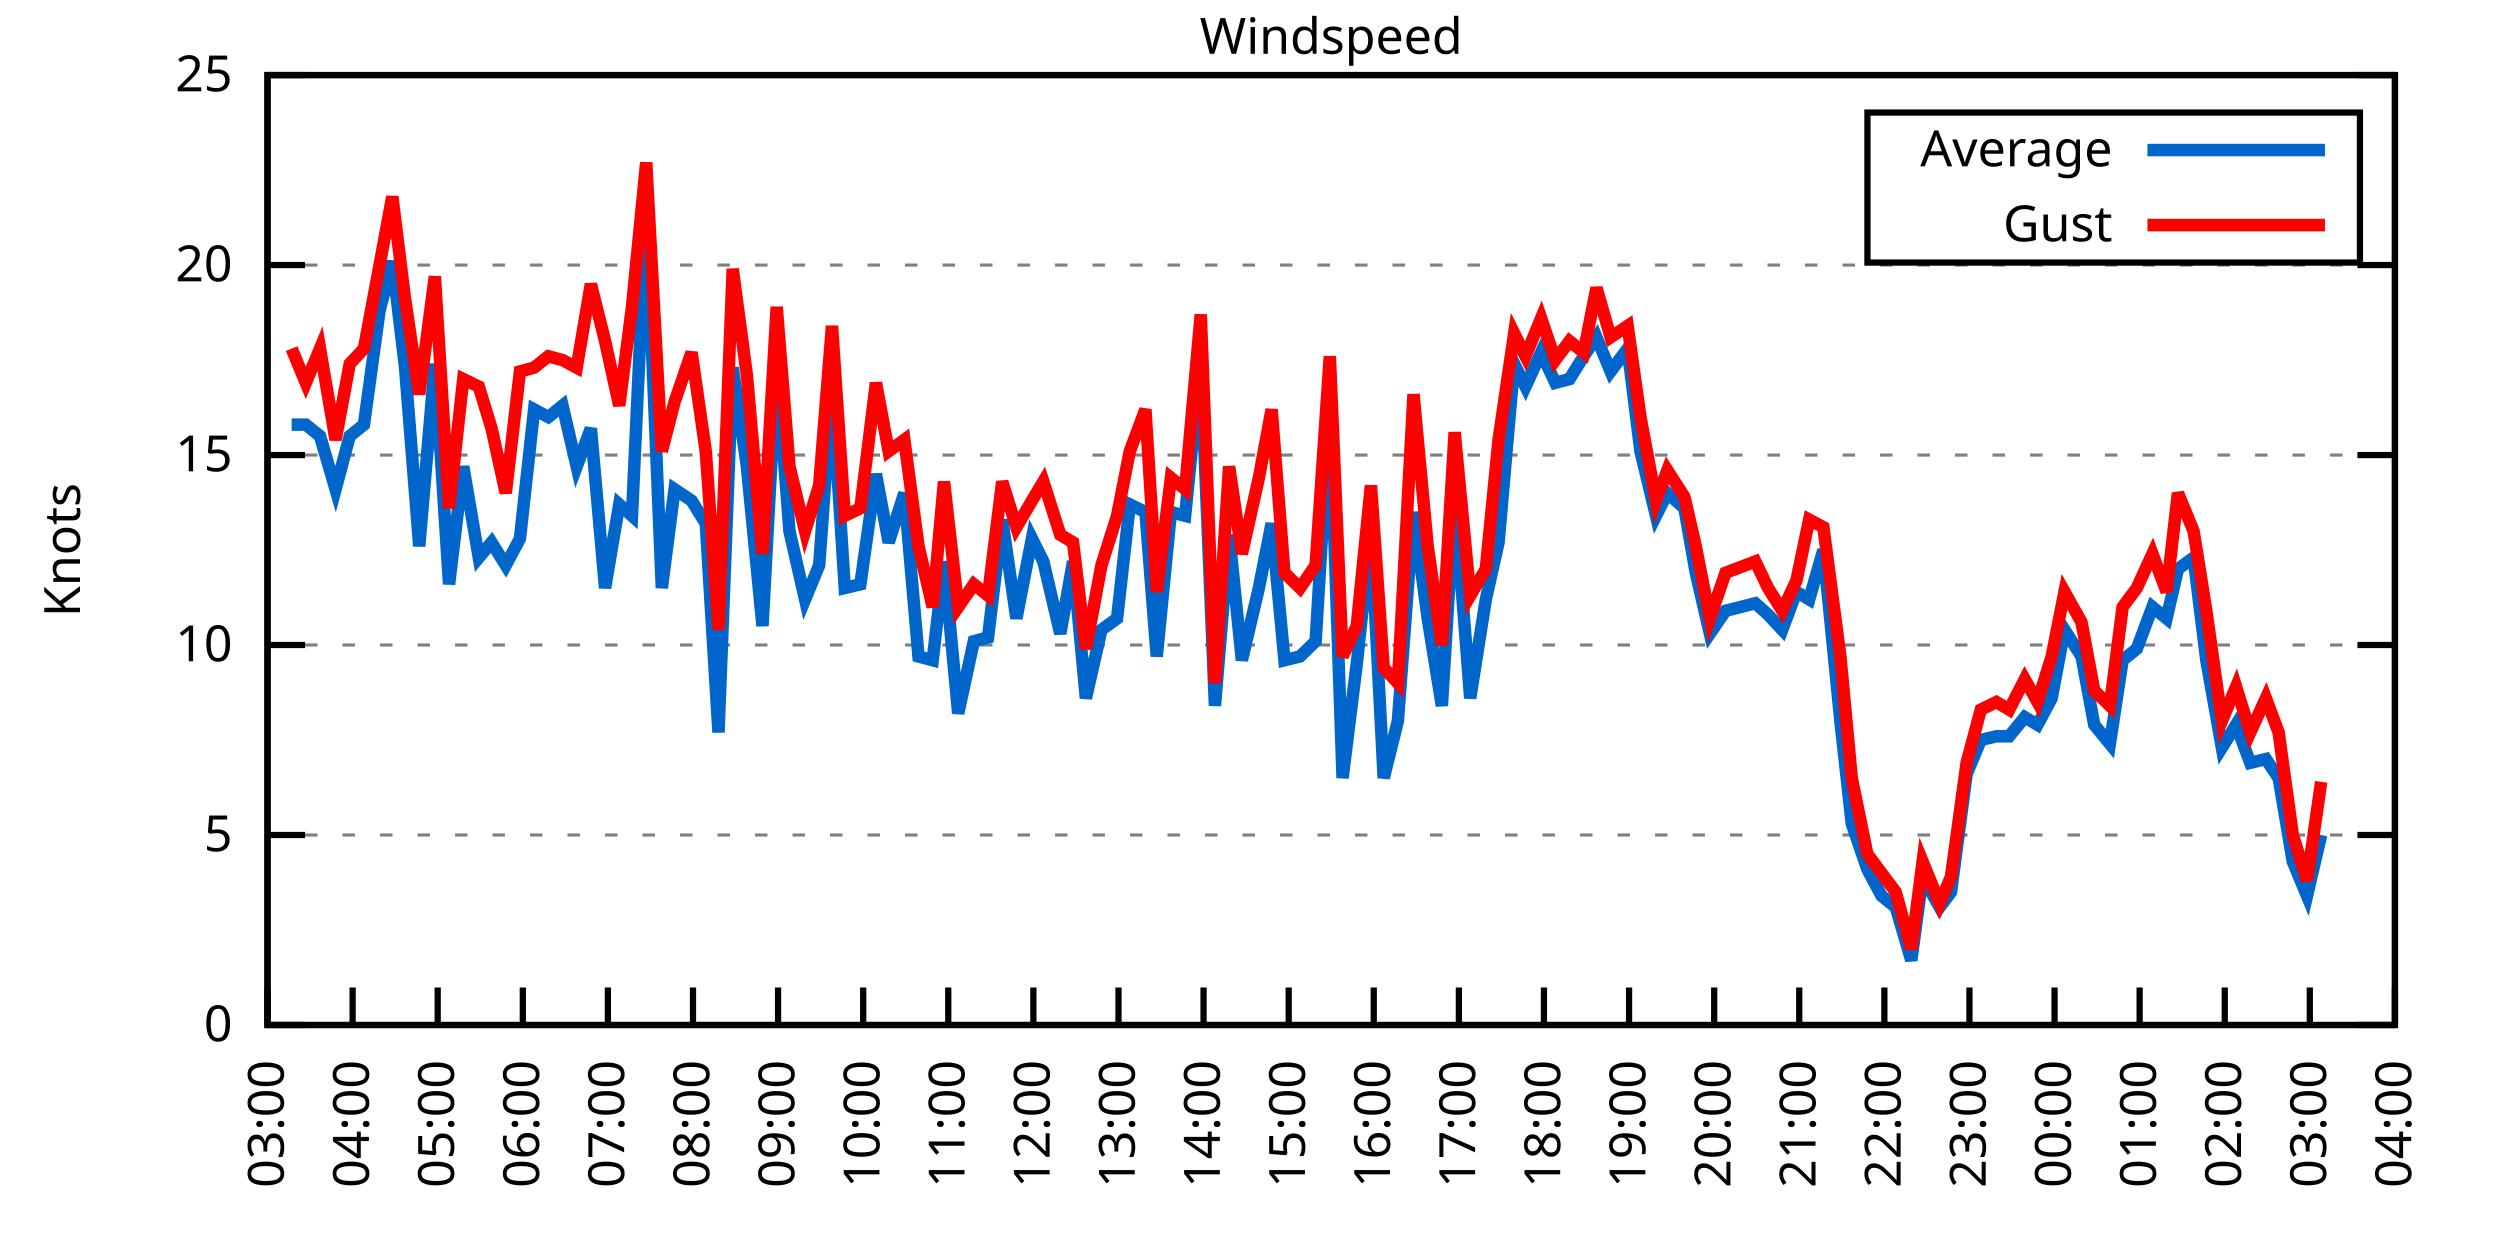
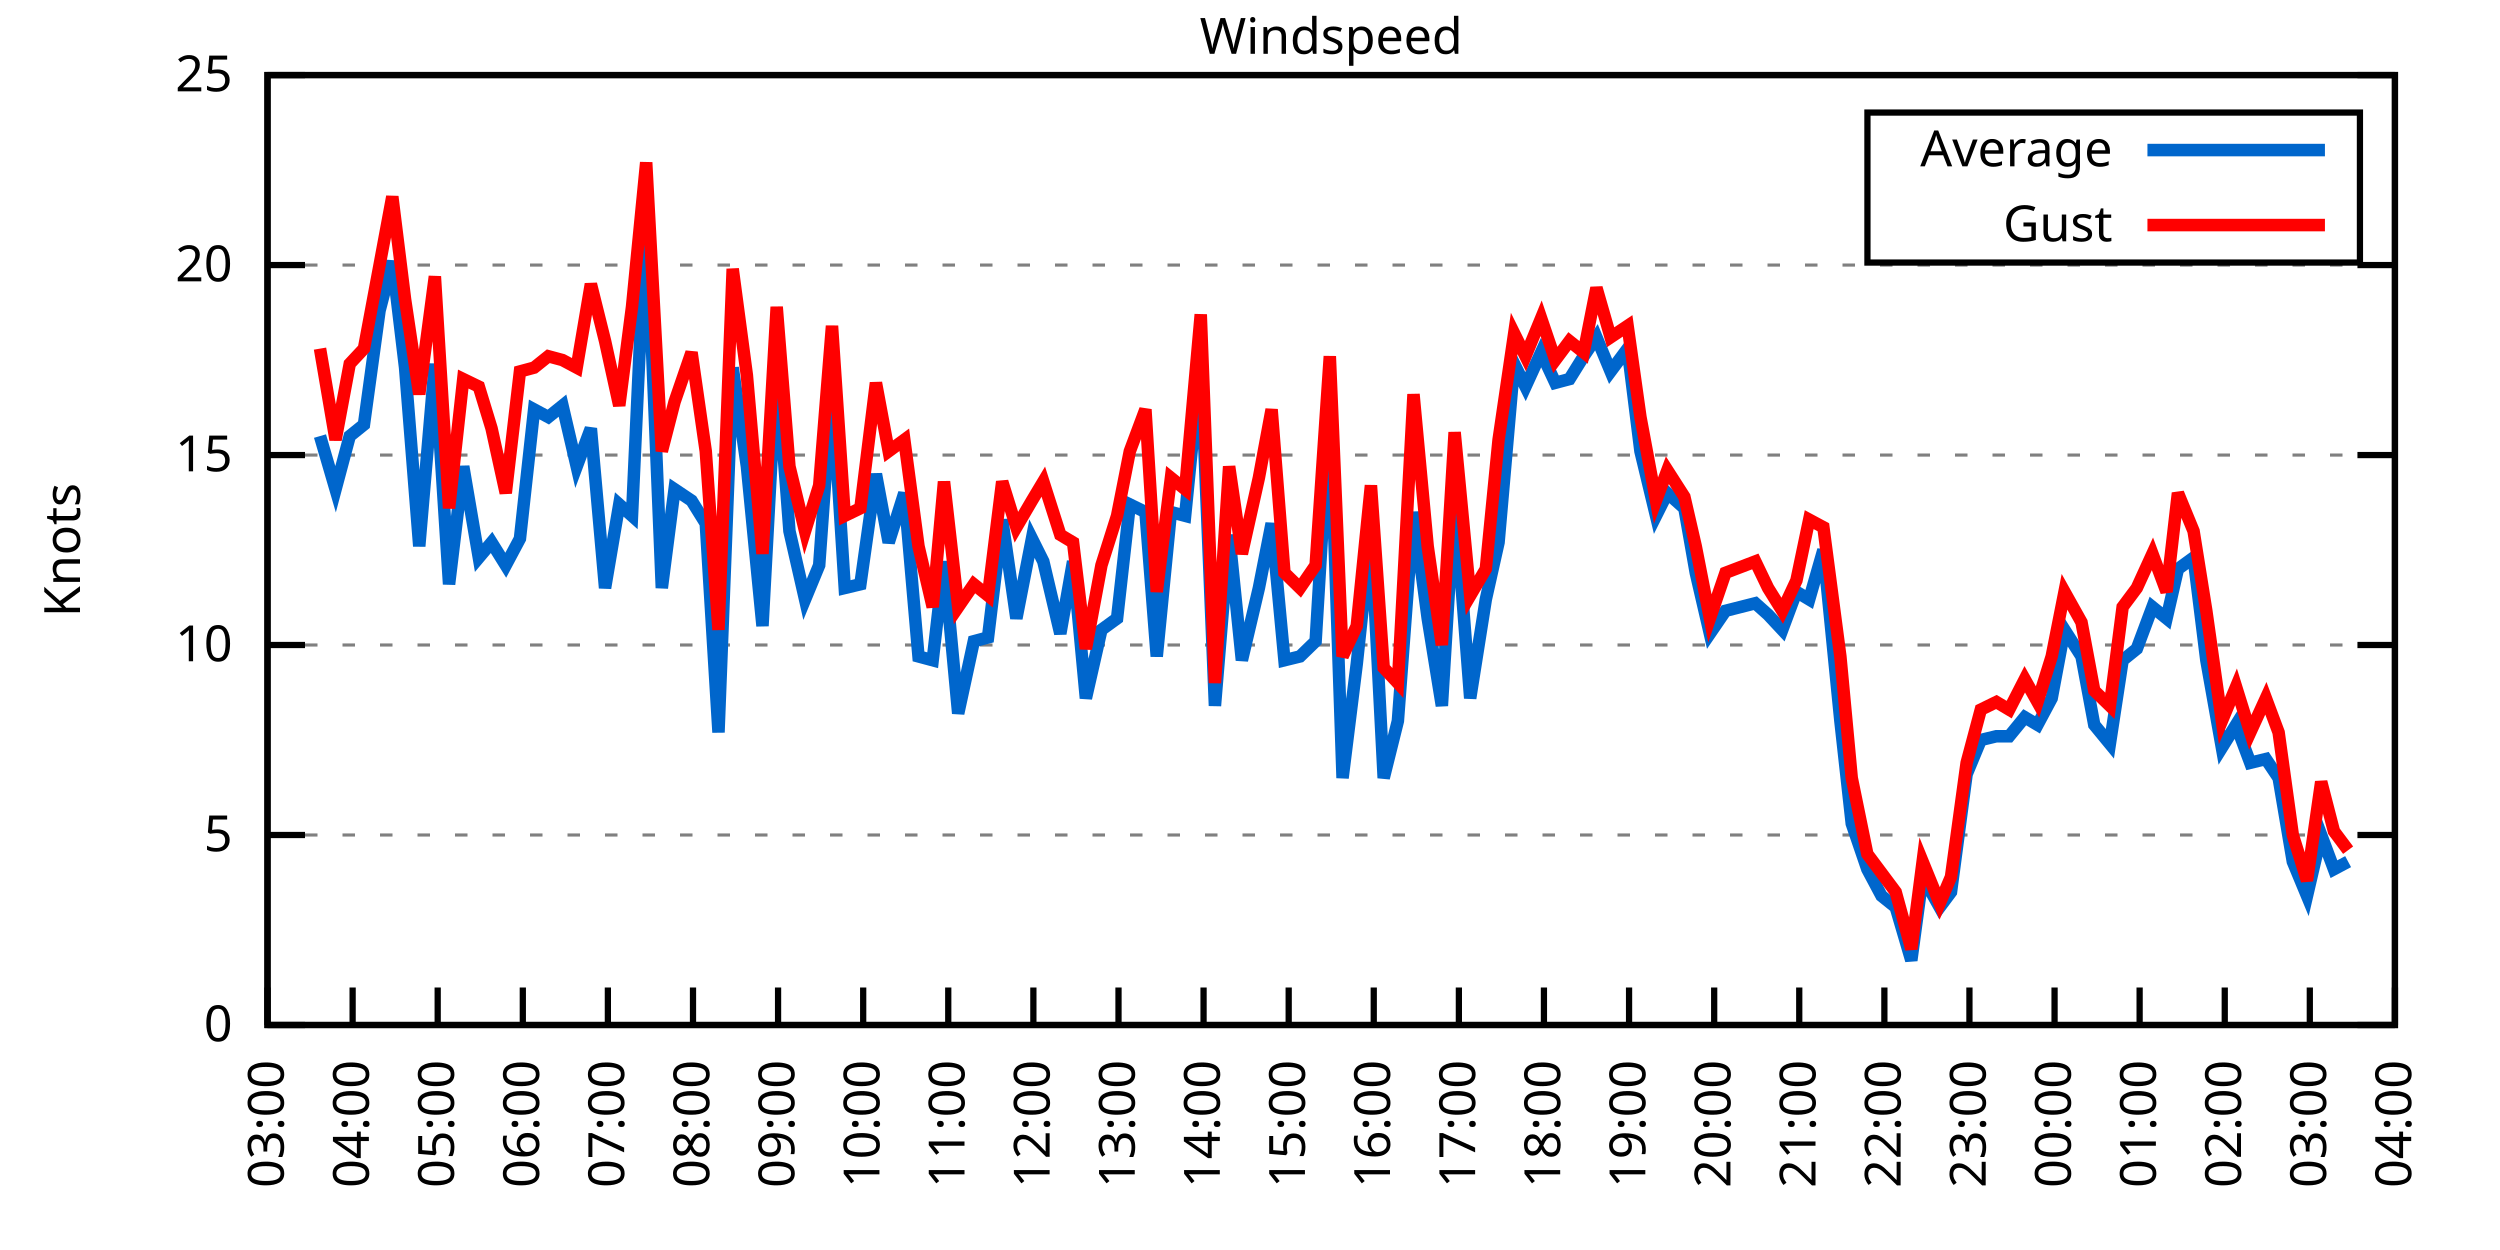
<svg xmlns="http://www.w3.org/2000/svg" xmlns:xlink="http://www.w3.org/1999/xlink" width="400" height="200" viewBox="0 0 400 200">
  <g id="gnuplot_canvas">
    <rect x="0" y="0" width="400" height="200" fill="none" />
    <defs>
      <circle id="gpDot" r="0.5" stroke-width="0.5" stroke="currentColor" />
      <path id="gpPt0" stroke-width="0.333" stroke="currentColor" d="M-1,0 h2 M0,-1 v2" />
      <path id="gpPt1" stroke-width="0.333" stroke="currentColor" d="M-1,-1 L1,1 M1,-1 L-1,1" />
      <path id="gpPt2" stroke-width="0.333" stroke="currentColor" d="M-1,0 L1,0 M0,-1 L0,1 M-1,-1 L1,1 M-1,1 L1,-1" />
      <rect id="gpPt3" stroke-width="0.333" stroke="currentColor" x="-1" y="-1" width="2" height="2" />
      <rect id="gpPt4" stroke-width="0.333" stroke="currentColor" fill="currentColor" x="-1" y="-1" width="2" height="2" />
      <circle id="gpPt5" stroke-width="0.333" stroke="currentColor" cx="0" cy="0" r="1" />
      <use xlink:href="#gpPt5" id="gpPt6" fill="currentColor" stroke="none" />
      <path id="gpPt7" stroke-width="0.333" stroke="currentColor" d="M0,-1.33 L-1.33,0.67 L1.33,0.67 z" />
      <use xlink:href="#gpPt7" id="gpPt8" fill="currentColor" stroke="none" />
      <use xlink:href="#gpPt7" id="gpPt9" stroke="currentColor" transform="rotate(180)" />
      <use xlink:href="#gpPt9" id="gpPt10" fill="currentColor" stroke="none" />
      <use xlink:href="#gpPt3" id="gpPt11" stroke="currentColor" transform="rotate(45)" />
      <use xlink:href="#gpPt11" id="gpPt12" fill="currentColor" stroke="none" />
      <path id="gpPt13" stroke-width="0.333" stroke="currentColor" d="M0,1.330 L1.265,0.411 L0.782,-1.067 L-0.782,-1.076 L-1.265,0.411 z" />
      <use xlink:href="#gpPt13" id="gpPt14" fill="currentColor" stroke="none" />
      <filter id="textbox" filterUnits="objectBoundingBox" x="0" y="0" height="1" width="1">
        <feFlood flood-color="white" flood-opacity="1" result="bgnd" />
        <feComposite in="SourceGraphic" in2="bgnd" operator="atop" />
      </filter>
      <filter id="greybox" filterUnits="objectBoundingBox" x="0" y="0" height="1" width="1">
        <feFlood flood-color="lightgrey" flood-opacity="1" result="grey" />
        <feComposite in="SourceGraphic" in2="grey" operator="atop" />
      </filter>
    </defs>
    <g fill="none" color="white" stroke="currentColor" stroke-width="1.00" stroke-linecap="butt" stroke-linejoin="miter">
</g>
    <g fill="none" color="black" stroke="currentColor" stroke-width="1.00" stroke-linecap="butt" stroke-linejoin="miter">
      <g stroke="none" shape-rendering="crispEdges">
        <polygon fill="rgb(255, 255, 255)" points="42.80,164.00 383.18,164.00 383.18,12.02 42.80,12.02 " />
      </g>
    </g>
    <g fill="none" color="black" stroke="currentColor" stroke-width="1.00" stroke-linecap="butt" stroke-linejoin="miter">
</g>
    <g fill="none" color="black" stroke="black" stroke-width="0.50" stroke-linecap="butt" stroke-linejoin="miter">
</g>
    <g fill="none" color="gray" stroke="currentColor" stroke-width="0.50" stroke-linecap="butt" stroke-linejoin="miter">
      <path stroke="gray" stroke-dasharray="2,4" class="gridline" d="M42.80,164.00 L383.19,164.00  " />
    </g>
    <g fill="none" color="gray" stroke="gray" stroke-width="1.00" stroke-linecap="butt" stroke-linejoin="miter">
</g>
    <g fill="none" color="black" stroke="currentColor" stroke-width="1.00" stroke-linecap="butt" stroke-linejoin="miter">
      <path stroke="black" d="M42.80,164.00 L48.80,164.00 M383.19,164.00 L377.19,164.00  " />
      <g transform="translate(37.20,166.60)" stroke="none" fill="black" font-family="Sans" font-size="8.00" text-anchor="end">
        <text>
          <tspan font-family="Sans"> 0</tspan>
        </text>
      </g>
    </g>
    <g fill="none" color="black" stroke="currentColor" stroke-width="1.00" stroke-linecap="butt" stroke-linejoin="miter">
</g>
    <g fill="none" color="black" stroke="black" stroke-width="0.50" stroke-linecap="butt" stroke-linejoin="miter">
</g>
    <g fill="none" color="gray" stroke="currentColor" stroke-width="0.50" stroke-linecap="butt" stroke-linejoin="miter">
      <path stroke="gray" stroke-dasharray="2,4" class="gridline" d="M42.80,133.60 L383.19,133.60  " />
    </g>
    <g fill="none" color="gray" stroke="gray" stroke-width="1.00" stroke-linecap="butt" stroke-linejoin="miter">
</g>
    <g fill="none" color="black" stroke="currentColor" stroke-width="1.00" stroke-linecap="butt" stroke-linejoin="miter">
      <path stroke="black" d="M42.80,133.60 L48.80,133.60 M383.19,133.60 L377.19,133.60  " />
      <g transform="translate(37.20,136.20)" stroke="none" fill="black" font-family="Sans" font-size="8.00" text-anchor="end">
        <text>
          <tspan font-family="Sans"> 5</tspan>
        </text>
      </g>
    </g>
    <g fill="none" color="black" stroke="currentColor" stroke-width="1.00" stroke-linecap="butt" stroke-linejoin="miter">
</g>
    <g fill="none" color="black" stroke="black" stroke-width="0.50" stroke-linecap="butt" stroke-linejoin="miter">
</g>
    <g fill="none" color="gray" stroke="currentColor" stroke-width="0.50" stroke-linecap="butt" stroke-linejoin="miter">
      <path stroke="gray" stroke-dasharray="2,4" class="gridline" d="M42.80,103.20 L383.19,103.20  " />
    </g>
    <g fill="none" color="gray" stroke="gray" stroke-width="1.00" stroke-linecap="butt" stroke-linejoin="miter">
</g>
    <g fill="none" color="black" stroke="currentColor" stroke-width="1.00" stroke-linecap="butt" stroke-linejoin="miter">
      <path stroke="black" d="M42.80,103.20 L48.80,103.20 M383.19,103.20 L377.19,103.20  " />
      <g transform="translate(37.20,105.80)" stroke="none" fill="black" font-family="Sans" font-size="8.00" text-anchor="end">
        <text>
          <tspan font-family="Sans"> 10</tspan>
        </text>
      </g>
    </g>
    <g fill="none" color="black" stroke="currentColor" stroke-width="1.00" stroke-linecap="butt" stroke-linejoin="miter">
</g>
    <g fill="none" color="black" stroke="black" stroke-width="0.50" stroke-linecap="butt" stroke-linejoin="miter">
</g>
    <g fill="none" color="gray" stroke="currentColor" stroke-width="0.50" stroke-linecap="butt" stroke-linejoin="miter">
      <path stroke="gray" stroke-dasharray="2,4" class="gridline" d="M42.80,72.81 L383.19,72.81  " />
    </g>
    <g fill="none" color="gray" stroke="gray" stroke-width="1.00" stroke-linecap="butt" stroke-linejoin="miter">
</g>
    <g fill="none" color="black" stroke="currentColor" stroke-width="1.00" stroke-linecap="butt" stroke-linejoin="miter">
      <path stroke="black" d="M42.80,72.81 L48.80,72.81 M383.19,72.81 L377.19,72.81  " />
      <g transform="translate(37.20,75.41)" stroke="none" fill="black" font-family="Sans" font-size="8.00" text-anchor="end">
        <text>
          <tspan font-family="Sans"> 15</tspan>
        </text>
      </g>
    </g>
    <g fill="none" color="black" stroke="currentColor" stroke-width="1.00" stroke-linecap="butt" stroke-linejoin="miter">
</g>
    <g fill="none" color="black" stroke="black" stroke-width="0.50" stroke-linecap="butt" stroke-linejoin="miter">
</g>
    <g fill="none" color="gray" stroke="currentColor" stroke-width="0.50" stroke-linecap="butt" stroke-linejoin="miter">
      <path stroke="gray" stroke-dasharray="2,4" class="gridline" d="M42.80,42.41 L383.19,42.41  " />
    </g>
    <g fill="none" color="gray" stroke="gray" stroke-width="1.00" stroke-linecap="butt" stroke-linejoin="miter">
</g>
    <g fill="none" color="black" stroke="currentColor" stroke-width="1.00" stroke-linecap="butt" stroke-linejoin="miter">
      <path stroke="black" d="M42.80,42.41 L48.80,42.41 M383.19,42.41 L377.19,42.41  " />
      <g transform="translate(37.20,45.01)" stroke="none" fill="black" font-family="Sans" font-size="8.00" text-anchor="end">
        <text>
          <tspan font-family="Sans"> 20</tspan>
        </text>
      </g>
    </g>
    <g fill="none" color="black" stroke="currentColor" stroke-width="1.00" stroke-linecap="butt" stroke-linejoin="miter">
</g>
    <g fill="none" color="black" stroke="black" stroke-width="0.50" stroke-linecap="butt" stroke-linejoin="miter">
</g>
    <g fill="none" color="gray" stroke="currentColor" stroke-width="0.50" stroke-linecap="butt" stroke-linejoin="miter">
      <path stroke="gray" stroke-dasharray="2,4" class="gridline" d="M42.80,12.01 L383.19,12.01  " />
    </g>
    <g fill="none" color="gray" stroke="gray" stroke-width="1.00" stroke-linecap="butt" stroke-linejoin="miter">
</g>
    <g fill="none" color="black" stroke="currentColor" stroke-width="1.00" stroke-linecap="butt" stroke-linejoin="miter">
      <path stroke="black" d="M42.80,12.01 L48.80,12.01 M383.19,12.01 L377.19,12.01  " />
      <g transform="translate(37.20,14.61)" stroke="none" fill="black" font-family="Sans" font-size="8.00" text-anchor="end">
        <text>
          <tspan font-family="Sans"> 25</tspan>
        </text>
      </g>
    </g>
    <g fill="none" color="black" stroke="currentColor" stroke-width="1.00" stroke-linecap="butt" stroke-linejoin="miter">
      <path stroke="black" d="M42.80,164.00 L42.80,158.00  " />
      <g transform="translate(45.40,169.60) rotate(270.00)" stroke="none" fill="black" font-family="Sans" font-size="8.00" text-anchor="end">
        <text>
          <tspan font-family="Sans">03:00</tspan>
        </text>
      </g>
    </g>
    <g fill="none" color="black" stroke="currentColor" stroke-width="1.00" stroke-linecap="butt" stroke-linejoin="miter">
      <path stroke="black" d="M56.42,164.00 L56.42,158.00  " />
      <g transform="translate(59.02,169.60) rotate(270.00)" stroke="none" fill="black" font-family="Sans" font-size="8.00" text-anchor="end">
        <text>
          <tspan font-family="Sans">04:00</tspan>
        </text>
      </g>
    </g>
    <g fill="none" color="black" stroke="currentColor" stroke-width="1.00" stroke-linecap="butt" stroke-linejoin="miter">
      <path stroke="black" d="M70.03,164.00 L70.03,158.00  " />
      <g transform="translate(72.63,169.60) rotate(270.00)" stroke="none" fill="black" font-family="Sans" font-size="8.00" text-anchor="end">
        <text>
          <tspan font-family="Sans">05:00</tspan>
        </text>
      </g>
    </g>
    <g fill="none" color="black" stroke="currentColor" stroke-width="1.00" stroke-linecap="butt" stroke-linejoin="miter">
      <path stroke="black" d="M83.65,164.00 L83.65,158.00  " />
      <g transform="translate(86.25,169.60) rotate(270.00)" stroke="none" fill="black" font-family="Sans" font-size="8.00" text-anchor="end">
        <text>
          <tspan font-family="Sans">06:00</tspan>
        </text>
      </g>
    </g>
    <g fill="none" color="black" stroke="currentColor" stroke-width="1.00" stroke-linecap="butt" stroke-linejoin="miter">
      <path stroke="black" d="M97.26,164.00 L97.26,158.00  " />
      <g transform="translate(99.86,169.60) rotate(270.00)" stroke="none" fill="black" font-family="Sans" font-size="8.00" text-anchor="end">
        <text>
          <tspan font-family="Sans">07:00</tspan>
        </text>
      </g>
    </g>
    <g fill="none" color="black" stroke="currentColor" stroke-width="1.00" stroke-linecap="butt" stroke-linejoin="miter">
      <path stroke="black" d="M110.88,164.00 L110.88,158.00  " />
      <g transform="translate(113.48,169.60) rotate(270.00)" stroke="none" fill="black" font-family="Sans" font-size="8.00" text-anchor="end">
        <text>
          <tspan font-family="Sans">08:00</tspan>
        </text>
      </g>
    </g>
    <g fill="none" color="black" stroke="currentColor" stroke-width="1.00" stroke-linecap="butt" stroke-linejoin="miter">
      <path stroke="black" d="M124.49,164.00 L124.49,158.00  " />
      <g transform="translate(127.09,169.60) rotate(270.00)" stroke="none" fill="black" font-family="Sans" font-size="8.00" text-anchor="end">
        <text>
          <tspan font-family="Sans">09:00</tspan>
        </text>
      </g>
    </g>
    <g fill="none" color="black" stroke="currentColor" stroke-width="1.00" stroke-linecap="butt" stroke-linejoin="miter">
      <path stroke="black" d="M138.11,164.00 L138.11,158.00  " />
      <g transform="translate(140.71,169.60) rotate(270.00)" stroke="none" fill="black" font-family="Sans" font-size="8.00" text-anchor="end">
        <text>
          <tspan font-family="Sans">10:00</tspan>
        </text>
      </g>
    </g>
    <g fill="none" color="black" stroke="currentColor" stroke-width="1.00" stroke-linecap="butt" stroke-linejoin="miter">
      <path stroke="black" d="M151.72,164.00 L151.72,158.00  " />
      <g transform="translate(154.32,169.60) rotate(270.00)" stroke="none" fill="black" font-family="Sans" font-size="8.00" text-anchor="end">
        <text>
          <tspan font-family="Sans">11:00</tspan>
        </text>
      </g>
    </g>
    <g fill="none" color="black" stroke="currentColor" stroke-width="1.00" stroke-linecap="butt" stroke-linejoin="miter">
      <path stroke="black" d="M165.34,164.00 L165.34,158.00  " />
      <g transform="translate(167.94,169.60) rotate(270.00)" stroke="none" fill="black" font-family="Sans" font-size="8.00" text-anchor="end">
        <text>
          <tspan font-family="Sans">12:00</tspan>
        </text>
      </g>
    </g>
    <g fill="none" color="black" stroke="currentColor" stroke-width="1.00" stroke-linecap="butt" stroke-linejoin="miter">
      <path stroke="black" d="M178.96,164.00 L178.96,158.00  " />
      <g transform="translate(181.56,169.60) rotate(270.00)" stroke="none" fill="black" font-family="Sans" font-size="8.00" text-anchor="end">
        <text>
          <tspan font-family="Sans">13:00</tspan>
        </text>
      </g>
    </g>
    <g fill="none" color="black" stroke="currentColor" stroke-width="1.00" stroke-linecap="butt" stroke-linejoin="miter">
      <path stroke="black" d="M192.57,164.00 L192.57,158.00  " />
      <g transform="translate(195.17,169.60) rotate(270.00)" stroke="none" fill="black" font-family="Sans" font-size="8.00" text-anchor="end">
        <text>
          <tspan font-family="Sans">14:00</tspan>
        </text>
      </g>
    </g>
    <g fill="none" color="black" stroke="currentColor" stroke-width="1.00" stroke-linecap="butt" stroke-linejoin="miter">
      <path stroke="black" d="M206.19,164.00 L206.19,158.00  " />
      <g transform="translate(208.79,169.60) rotate(270.00)" stroke="none" fill="black" font-family="Sans" font-size="8.00" text-anchor="end">
        <text>
          <tspan font-family="Sans">15:00</tspan>
        </text>
      </g>
    </g>
    <g fill="none" color="black" stroke="currentColor" stroke-width="1.00" stroke-linecap="butt" stroke-linejoin="miter">
      <path stroke="black" d="M219.80,164.00 L219.80,158.00  " />
      <g transform="translate(222.40,169.60) rotate(270.00)" stroke="none" fill="black" font-family="Sans" font-size="8.00" text-anchor="end">
        <text>
          <tspan font-family="Sans">16:00</tspan>
        </text>
      </g>
    </g>
    <g fill="none" color="black" stroke="currentColor" stroke-width="1.00" stroke-linecap="butt" stroke-linejoin="miter">
      <path stroke="black" d="M233.42,164.00 L233.42,158.00  " />
      <g transform="translate(236.02,169.60) rotate(270.00)" stroke="none" fill="black" font-family="Sans" font-size="8.00" text-anchor="end">
        <text>
          <tspan font-family="Sans">17:00</tspan>
        </text>
      </g>
    </g>
    <g fill="none" color="black" stroke="currentColor" stroke-width="1.00" stroke-linecap="butt" stroke-linejoin="miter">
      <path stroke="black" d="M247.03,164.00 L247.03,158.00  " />
      <g transform="translate(249.63,169.60) rotate(270.00)" stroke="none" fill="black" font-family="Sans" font-size="8.00" text-anchor="end">
        <text>
          <tspan font-family="Sans">18:00</tspan>
        </text>
      </g>
    </g>
    <g fill="none" color="black" stroke="currentColor" stroke-width="1.00" stroke-linecap="butt" stroke-linejoin="miter">
      <path stroke="black" d="M260.65,164.00 L260.65,158.00  " />
      <g transform="translate(263.25,169.60) rotate(270.00)" stroke="none" fill="black" font-family="Sans" font-size="8.00" text-anchor="end">
        <text>
          <tspan font-family="Sans">19:00</tspan>
        </text>
      </g>
    </g>
    <g fill="none" color="black" stroke="currentColor" stroke-width="1.00" stroke-linecap="butt" stroke-linejoin="miter">
      <path stroke="black" d="M274.27,164.00 L274.27,158.00  " />
      <g transform="translate(276.87,169.60) rotate(270.00)" stroke="none" fill="black" font-family="Sans" font-size="8.00" text-anchor="end">
        <text>
          <tspan font-family="Sans">20:00</tspan>
        </text>
      </g>
    </g>
    <g fill="none" color="black" stroke="currentColor" stroke-width="1.00" stroke-linecap="butt" stroke-linejoin="miter">
      <path stroke="black" d="M287.88,164.00 L287.88,158.00  " />
      <g transform="translate(290.48,169.60) rotate(270.00)" stroke="none" fill="black" font-family="Sans" font-size="8.00" text-anchor="end">
        <text>
          <tspan font-family="Sans">21:00</tspan>
        </text>
      </g>
    </g>
    <g fill="none" color="black" stroke="currentColor" stroke-width="1.00" stroke-linecap="butt" stroke-linejoin="miter">
      <path stroke="black" d="M301.50,164.00 L301.50,158.00  " />
      <g transform="translate(304.10,169.60) rotate(270.00)" stroke="none" fill="black" font-family="Sans" font-size="8.00" text-anchor="end">
        <text>
          <tspan font-family="Sans">22:00</tspan>
        </text>
      </g>
    </g>
    <g fill="none" color="black" stroke="currentColor" stroke-width="1.00" stroke-linecap="butt" stroke-linejoin="miter">
      <path stroke="black" d="M315.11,164.00 L315.11,158.00  " />
      <g transform="translate(317.71,169.60) rotate(270.00)" stroke="none" fill="black" font-family="Sans" font-size="8.00" text-anchor="end">
        <text>
          <tspan font-family="Sans">23:00</tspan>
        </text>
      </g>
    </g>
    <g fill="none" color="black" stroke="currentColor" stroke-width="1.00" stroke-linecap="butt" stroke-linejoin="miter">
      <path stroke="black" d="M328.73,164.00 L328.73,158.00  " />
      <g transform="translate(331.33,169.60) rotate(270.00)" stroke="none" fill="black" font-family="Sans" font-size="8.00" text-anchor="end">
        <text>
          <tspan font-family="Sans">00:00</tspan>
        </text>
      </g>
    </g>
    <g fill="none" color="black" stroke="currentColor" stroke-width="1.00" stroke-linecap="butt" stroke-linejoin="miter">
      <path stroke="black" d="M342.34,164.00 L342.34,158.00  " />
      <g transform="translate(344.94,169.60) rotate(270.00)" stroke="none" fill="black" font-family="Sans" font-size="8.00" text-anchor="end">
        <text>
          <tspan font-family="Sans">01:00</tspan>
        </text>
      </g>
    </g>
    <g fill="none" color="black" stroke="currentColor" stroke-width="1.00" stroke-linecap="butt" stroke-linejoin="miter">
      <path stroke="black" d="M355.96,164.00 L355.96,158.00  " />
      <g transform="translate(358.56,169.60) rotate(270.00)" stroke="none" fill="black" font-family="Sans" font-size="8.00" text-anchor="end">
        <text>
          <tspan font-family="Sans">02:00</tspan>
        </text>
      </g>
    </g>
    <g fill="none" color="black" stroke="currentColor" stroke-width="1.00" stroke-linecap="butt" stroke-linejoin="miter">
      <path stroke="black" d="M369.57,164.00 L369.57,158.00  " />
      <g transform="translate(372.17,169.60) rotate(270.00)" stroke="none" fill="black" font-family="Sans" font-size="8.00" text-anchor="end">
        <text>
          <tspan font-family="Sans">03:00</tspan>
        </text>
      </g>
    </g>
    <g fill="none" color="black" stroke="currentColor" stroke-width="1.00" stroke-linecap="butt" stroke-linejoin="miter">
      <path stroke="black" d="M383.19,164.00 L383.19,158.00  " />
      <g transform="translate(385.79,169.60) rotate(270.00)" stroke="none" fill="black" font-family="Sans" font-size="8.00" text-anchor="end">
        <text>
          <tspan font-family="Sans">04:00</tspan>
        </text>
      </g>
    </g>
    <g fill="none" color="black" stroke="currentColor" stroke-width="1.00" stroke-linecap="butt" stroke-linejoin="miter">
</g>
    <g fill="none" color="black" stroke="currentColor" stroke-width="1.00" stroke-linecap="butt" stroke-linejoin="miter">
      <path stroke="black" d="M42.80,12.01 L42.80,164.00 L383.19,164.00 L383.19,12.01 L42.80,12.01 Z  " />
    </g>
    <g fill="none" color="black" stroke="currentColor" stroke-width="1.00" stroke-linecap="butt" stroke-linejoin="miter">
</g>
    <g fill="none" color="black" stroke="currentColor" stroke-width="1.00" stroke-linecap="butt" stroke-linejoin="miter">
      <path stroke="black" d="M298.79,42.01 L298.79,18.01 L377.59,18.01 L377.59,42.01 L298.79,42.01 Z  " />
    </g>
    <g id="Windspeed_plot_1">
      <g fill="none" color="white" stroke="black" stroke-width="2.00" stroke-linecap="butt" stroke-linejoin="miter">
</g>
      <g fill="none" color="black" stroke="currentColor" stroke-width="2.00" stroke-linecap="butt" stroke-linejoin="miter">
        <g transform="translate(337.99,26.61)" stroke="none" fill="black" font-family="Sans" font-size="8.00" text-anchor="end">
          <text>
            <tspan font-family="Sans">Average</tspan>
          </text>
        </g>
      </g>
      <g fill="none" color="black" stroke="currentColor" stroke-width="2.00" stroke-linecap="butt" stroke-linejoin="miter">
-         <path stroke="rgb(  0, 102, 204)" d="M343.59,24.01 L371.99,24.01 M46.66,67.94 L48.93,67.94 L51.20,69.77 L53.69,78.28 L55.96,69.77 L58.23,67.94   L60.73,49.70 L62.77,41.80 L64.81,58.82 L67.08,87.40 L69.58,58.21 L71.85,93.48 L74.12,74.63 L76.61,89.22   L78.65,86.79 L80.92,90.44 L83.19,86.18 L85.46,65.51 L87.73,66.73 L90.00,64.90 L92.27,74.63 L94.54,68.55   L96.81,94.08 L99.08,80.71 L101.12,82.53 L103.39,33.29 L105.89,94.08 L107.93,78.28 L110.65,80.10 L112.92,83.75   L114.96,117.19 L117.23,58.82 L119.50,74.63 L122.00,100.16 L124.27,58.21 L126.31,84.97 L128.81,95.91 L131.07,90.44   L133.12,61.86 L135.16,94.08 L137.66,93.48 L140.15,75.85 L142.19,86.79 L144.69,78.89 L146.96,105.03 L149.23,105.64   L151.04,89.83 L153.31,114.15 L155.81,102.60 L158.08,101.99 L160.35,83.14 L162.62,98.95 L165.11,86.18 L166.93,89.83   L169.65,101.38 L171.69,89.83 L173.74,111.72 L176.23,100.77 L178.73,98.95 L180.77,80.71 L183.27,81.93 L185.08,105.03   L187.35,81.93 L189.62,82.53 L192.12,57.61 L194.39,112.93 L196.66,85.57 L198.70,105.64 L201.42,94.08 L203.46,83.75   L205.51,105.64 L208.00,105.03 L210.50,102.60 L212.77,64.90 L214.81,124.48 L217.08,106.24 L219.35,84.97 L221.39,124.48   L223.66,115.36 L226.16,81.93 L228.43,98.95 L230.70,112.93 L232.74,79.49 L235.23,111.72 L237.73,95.91 L239.77,86.79   L242.27,58.21 L244.08,61.86 L246.58,56.39 L248.85,61.25 L251.12,60.65 L253.39,57.00 L255.43,53.96 L257.70,59.43   L260.42,55.78 L262.47,72.20 L264.96,82.53 L266.78,78.89 L269.50,81.32 L271.32,91.65 L273.58,101.38 L276.08,97.73   L280.85,96.52 L282.89,98.34 L285.16,100.77 L287.43,94.69 L289.47,95.91 L291.74,88.00 L294.46,115.36 L296.28,131.78   L298.77,139.07 L301.04,143.33 L303.31,145.15 L305.81,153.66 L307.62,140.29 L310.35,145.15 L312.16,142.72 L314.66,123.87   L316.93,118.40 L319.42,117.80 L321.47,117.80 L323.96,114.76 L326.00,115.97 L328.27,111.72 L330.32,100.77 L333.04,105.03   L335.08,115.97 L337.58,119.01 L339.62,105.64 L341.89,103.81 L344.39,97.12 L346.65,98.95 L348.47,91.04 L350.97,89.22   L353.01,105.64 L355.50,119.62 L357.77,115.97 L360.04,122.05 L362.54,121.44 L364.58,124.48 L366.85,137.86 L369.12,143.33   L371.39,133.60  " />
+         <path stroke="rgb(  0, 102, 204)" d="M343.59,24.01 L371.99,24.01 M51.20,69.77 L53.69,78.28 L55.96,69.77 L58.23,67.94 L60.73,49.70 L62.77,41.80   L64.81,58.82 L67.08,87.40 L69.58,58.21 L71.85,93.48 L74.12,74.63 L76.61,89.22 L78.65,86.79 L80.92,90.44   L83.19,86.18 L85.46,65.51 L87.73,66.73 L90.00,64.90 L92.27,74.63 L94.54,68.55 L96.81,94.08 L99.08,80.71   L101.12,82.53 L103.39,33.29 L105.89,94.08 L107.93,78.28 L110.65,80.10 L112.92,83.75 L114.96,117.19 L117.23,58.82   L119.50,74.63 L122.00,100.16 L124.27,58.21 L126.31,84.97 L128.81,95.91 L131.07,90.44 L133.12,61.86 L135.16,94.08   L137.66,93.48 L140.15,75.85 L142.19,86.79 L144.69,78.89 L146.96,105.03 L149.23,105.64 L151.04,89.83 L153.31,114.15   L155.81,102.60 L158.08,101.99 L160.35,83.14 L162.62,98.95 L165.11,86.18 L166.93,89.83 L169.65,101.38 L171.69,89.83   L173.74,111.72 L176.23,100.77 L178.73,98.95 L180.77,80.71 L183.27,81.93 L185.08,105.03 L187.35,81.93 L189.62,82.53   L192.12,57.61 L194.39,112.93 L196.66,85.57 L198.70,105.64 L201.42,94.08 L203.46,83.75 L205.51,105.64 L208.00,105.03   L210.50,102.60 L212.77,64.90 L214.81,124.48 L217.08,106.24 L219.35,84.97 L221.39,124.48 L223.66,115.36 L226.16,81.93   L228.43,98.95 L230.70,112.93 L232.74,79.49 L235.23,111.72 L237.73,95.91 L239.77,86.79 L242.27,58.21 L244.08,61.86   L246.58,56.39 L248.85,61.25 L251.12,60.65 L253.39,57.00 L255.43,53.96 L257.70,59.43 L260.42,55.78 L262.47,72.20   L264.96,82.53 L266.78,78.89 L269.50,81.32 L271.32,91.65 L273.58,101.38 L276.08,97.73 L280.85,96.52 L282.89,98.34   L285.16,100.77 L287.43,94.69 L289.47,95.91 L291.74,88.00 L294.46,115.36 L296.28,131.78 L298.77,139.07 L301.04,143.33   L303.31,145.15 L305.81,153.66 L307.62,140.29 L310.35,145.15 L312.16,142.72 L314.66,123.87 L316.93,118.40 L319.42,117.80   L321.47,117.80 L323.96,114.76 L326.00,115.97 L328.27,111.72 L330.32,100.77 L333.04,105.03 L335.08,115.97 L337.58,119.01   L339.62,105.64 L341.89,103.81 L344.39,97.12 L346.65,98.95 L348.47,91.04 L350.97,89.22 L353.01,105.64 L355.50,119.62   L357.77,115.97 L360.04,122.05 L362.54,121.44 L364.58,124.48 L366.85,137.86 L369.12,143.33 L371.39,133.60 L373.43,139.07   L375.70,137.86  " />
      </g>
    </g>
    <g id="Windspeed_plot_2">
      <g fill="none" color="black" stroke="currentColor" stroke-width="2.00" stroke-linecap="butt" stroke-linejoin="miter">
        <g transform="translate(337.99,38.61)" stroke="none" fill="black" font-family="Sans" font-size="8.00" text-anchor="end">
          <text>
            <tspan font-family="Sans">Gust</tspan>
          </text>
        </g>
      </g>
      <g fill="none" color="black" stroke="currentColor" stroke-width="2.00" stroke-linecap="butt" stroke-linejoin="miter">
-         <path stroke="rgb(255,   0,   0)" d="M343.59,36.01 L371.99,36.01 M46.66,55.78 L48.93,61.25 L51.20,55.78 L53.69,70.37 L55.96,58.21 L58.23,55.78   L60.73,42.41 L62.77,31.46 L64.81,47.88 L67.08,63.08 L69.58,44.23 L71.85,81.32 L74.12,60.65 L76.61,61.86   L78.65,68.55 L80.92,78.89 L83.19,59.43 L85.46,58.82 L87.73,57.00 L90.00,57.61 L92.27,58.82 L94.54,45.45   L96.81,54.57 L99.08,64.90 L101.12,49.10 L103.39,25.99 L105.89,72.20 L107.93,64.29 L110.65,56.39 L112.92,72.20   L114.96,100.77 L117.23,43.02 L119.50,60.04 L122.00,88.61 L124.27,49.10 L126.31,74.63 L128.81,84.97 L131.07,77.67   L133.12,52.14 L135.16,82.53 L137.66,81.32 L140.15,61.25 L142.19,72.20 L144.69,70.37 L146.96,87.40 L149.23,97.12   L151.04,77.06 L153.31,97.12 L155.81,93.48 L158.08,95.30 L160.35,77.06 L162.62,84.36 L165.11,80.10 L166.93,77.06   L169.65,85.57 L171.69,86.79 L173.74,103.81 L176.23,90.44 L178.73,82.53 L180.77,72.20 L183.27,65.51 L185.08,94.69   L187.35,76.45 L189.62,78.28 L192.12,50.31 L194.39,109.28 L196.66,74.63 L198.70,88.61 L201.42,76.45 L203.46,65.51   L205.51,91.65 L208.00,94.08 L210.50,90.44 L212.77,57.00 L214.81,105.03 L217.08,100.16 L219.35,77.67 L221.39,106.85   L223.66,109.28 L226.16,63.08 L228.43,87.40 L230.70,103.20 L232.74,69.16 L235.23,95.30 L237.73,91.04 L239.77,70.37   L242.27,53.35 L244.08,57.00 L246.58,50.92 L248.85,57.61 L251.12,54.57 L253.39,56.39 L255.43,46.06 L257.70,53.96   L260.42,52.14 L262.47,66.73 L264.96,80.10 L266.78,75.24 L269.50,79.49 L271.32,87.40 L273.58,98.95 L276.08,91.65   L280.85,89.83 L282.89,94.08 L285.16,97.73 L287.43,92.87 L289.47,83.14 L291.74,84.36 L294.46,105.03 L296.28,124.48   L298.77,136.64 L301.04,139.68 L303.31,142.72 L305.81,151.84 L307.62,137.86 L310.35,144.55 L312.16,140.29 L314.66,122.05   L316.93,113.54 L319.42,112.32 L321.47,113.54 L323.96,108.68 L326.00,112.32 L328.27,105.03 L330.32,94.69 L333.04,99.56   L335.08,110.50 L337.58,112.93 L339.62,97.12 L341.89,94.08 L344.39,88.61 L346.65,94.69 L348.47,78.89 L350.97,84.97   L353.01,97.73 L355.50,115.36 L357.77,109.89 L360.04,117.19 L362.54,111.72 L364.58,117.19 L366.85,133.60 L369.12,140.90   L371.39,125.09  " />
+         <path stroke="rgb(255,   0,   0)" d="M343.59,36.01 L371.99,36.01 M51.20,55.78 L53.69,70.37 L55.96,58.21 L58.23,55.78 L60.73,42.41 L62.77,31.46   L64.81,47.88 L67.08,63.08 L69.58,44.23 L71.85,81.32 L74.12,60.65 L76.61,61.86 L78.65,68.55 L80.92,78.89   L83.19,59.43 L85.46,58.82 L87.73,57.00 L90.00,57.61 L92.27,58.82 L94.54,45.45 L96.81,54.57 L99.08,64.90   L101.12,49.10 L103.39,25.99 L105.89,72.20 L107.93,64.29 L110.65,56.39 L112.92,72.20 L114.96,100.77 L117.23,43.02   L119.50,60.04 L122.00,88.61 L124.27,49.10 L126.31,74.63 L128.81,84.97 L131.07,77.67 L133.12,52.14 L135.16,82.53   L137.66,81.32 L140.15,61.25 L142.19,72.20 L144.69,70.37 L146.96,87.40 L149.23,97.12 L151.04,77.06 L153.31,97.12   L155.81,93.48 L158.08,95.30 L160.35,77.06 L162.62,84.36 L165.11,80.10 L166.93,77.06 L169.65,85.57 L171.69,86.79   L173.74,103.81 L176.23,90.44 L178.73,82.53 L180.77,72.20 L183.27,65.51 L185.08,94.69 L187.35,76.45 L189.62,78.28   L192.12,50.31 L194.39,109.28 L196.66,74.63 L198.70,88.61 L201.42,76.45 L203.46,65.51 L205.51,91.65 L208.00,94.08   L210.50,90.44 L212.77,57.00 L214.81,105.03 L217.08,100.16 L219.35,77.67 L221.39,106.85 L223.66,109.28 L226.16,63.08   L228.43,87.40 L230.70,103.20 L232.74,69.16 L235.23,95.30 L237.73,91.04 L239.77,70.37 L242.27,53.35 L244.08,57.00   L246.58,50.92 L248.85,57.61 L251.12,54.57 L253.39,56.39 L255.43,46.06 L257.70,53.96 L260.42,52.14 L262.47,66.73   L264.96,80.10 L266.78,75.24 L269.50,79.49 L271.32,87.40 L273.58,98.95 L276.08,91.65 L280.85,89.83 L282.89,94.08   L285.16,97.73 L287.43,92.87 L289.47,83.14 L291.74,84.36 L294.46,105.03 L296.28,124.48 L298.77,136.64 L301.04,139.68   L303.31,142.72 L305.81,151.84 L307.62,137.86 L310.35,144.55 L312.16,140.29 L314.66,122.05 L316.93,113.54 L319.42,112.32   L321.47,113.54 L323.96,108.68 L326.00,112.32 L328.27,105.03 L330.32,94.69 L333.04,99.56 L335.08,110.50 L337.58,112.93   L339.62,97.12 L341.89,94.08 L344.39,88.61 L346.65,94.69 L348.47,78.89 L350.97,84.97 L353.01,97.73 L355.50,115.36   L357.77,109.89 L360.04,117.19 L362.54,111.72 L364.58,117.19 L366.85,133.60 L369.12,140.90 L371.39,125.09 L373.43,132.99   L375.70,136.03  " />
      </g>
    </g>
    <g fill="none" color="black" stroke="currentColor" stroke-width="2.00" stroke-linecap="butt" stroke-linejoin="miter">
</g>
    <g fill="none" color="black" stroke="black" stroke-width="1.00" stroke-linecap="butt" stroke-linejoin="miter">
</g>
    <g fill="none" color="black" stroke="currentColor" stroke-width="1.00" stroke-linecap="butt" stroke-linejoin="miter">
      <path stroke="black" d="M42.80,12.01 L42.80,164.00 L383.19,164.00 L383.19,12.01 L42.80,12.01 Z  " />
      <g transform="translate(12.80,88.01) rotate(270.00)" stroke="none" fill="black" font-family="Sans" font-size="8.00" text-anchor="middle">
        <text>
          <tspan font-family="Sans">Knots</tspan>
        </text>
      </g>
    </g>
    <g fill="none" color="black" stroke="currentColor" stroke-width="1.00" stroke-linecap="butt" stroke-linejoin="miter">
</g>
    <g fill="none" color="black" stroke="currentColor" stroke-width="1.00" stroke-linecap="butt" stroke-linejoin="miter">
      <g transform="translate(212.99,8.61)" stroke="none" fill="black" font-family="Sans" font-size="8.00" text-anchor="middle">
        <text>
          <tspan font-family="Sans">Windspeed</tspan>
        </text>
      </g>
    </g>
    <g fill="none" color="black" stroke="currentColor" stroke-width="1.00" stroke-linecap="butt" stroke-linejoin="miter">
</g>
  </g>
</svg>
